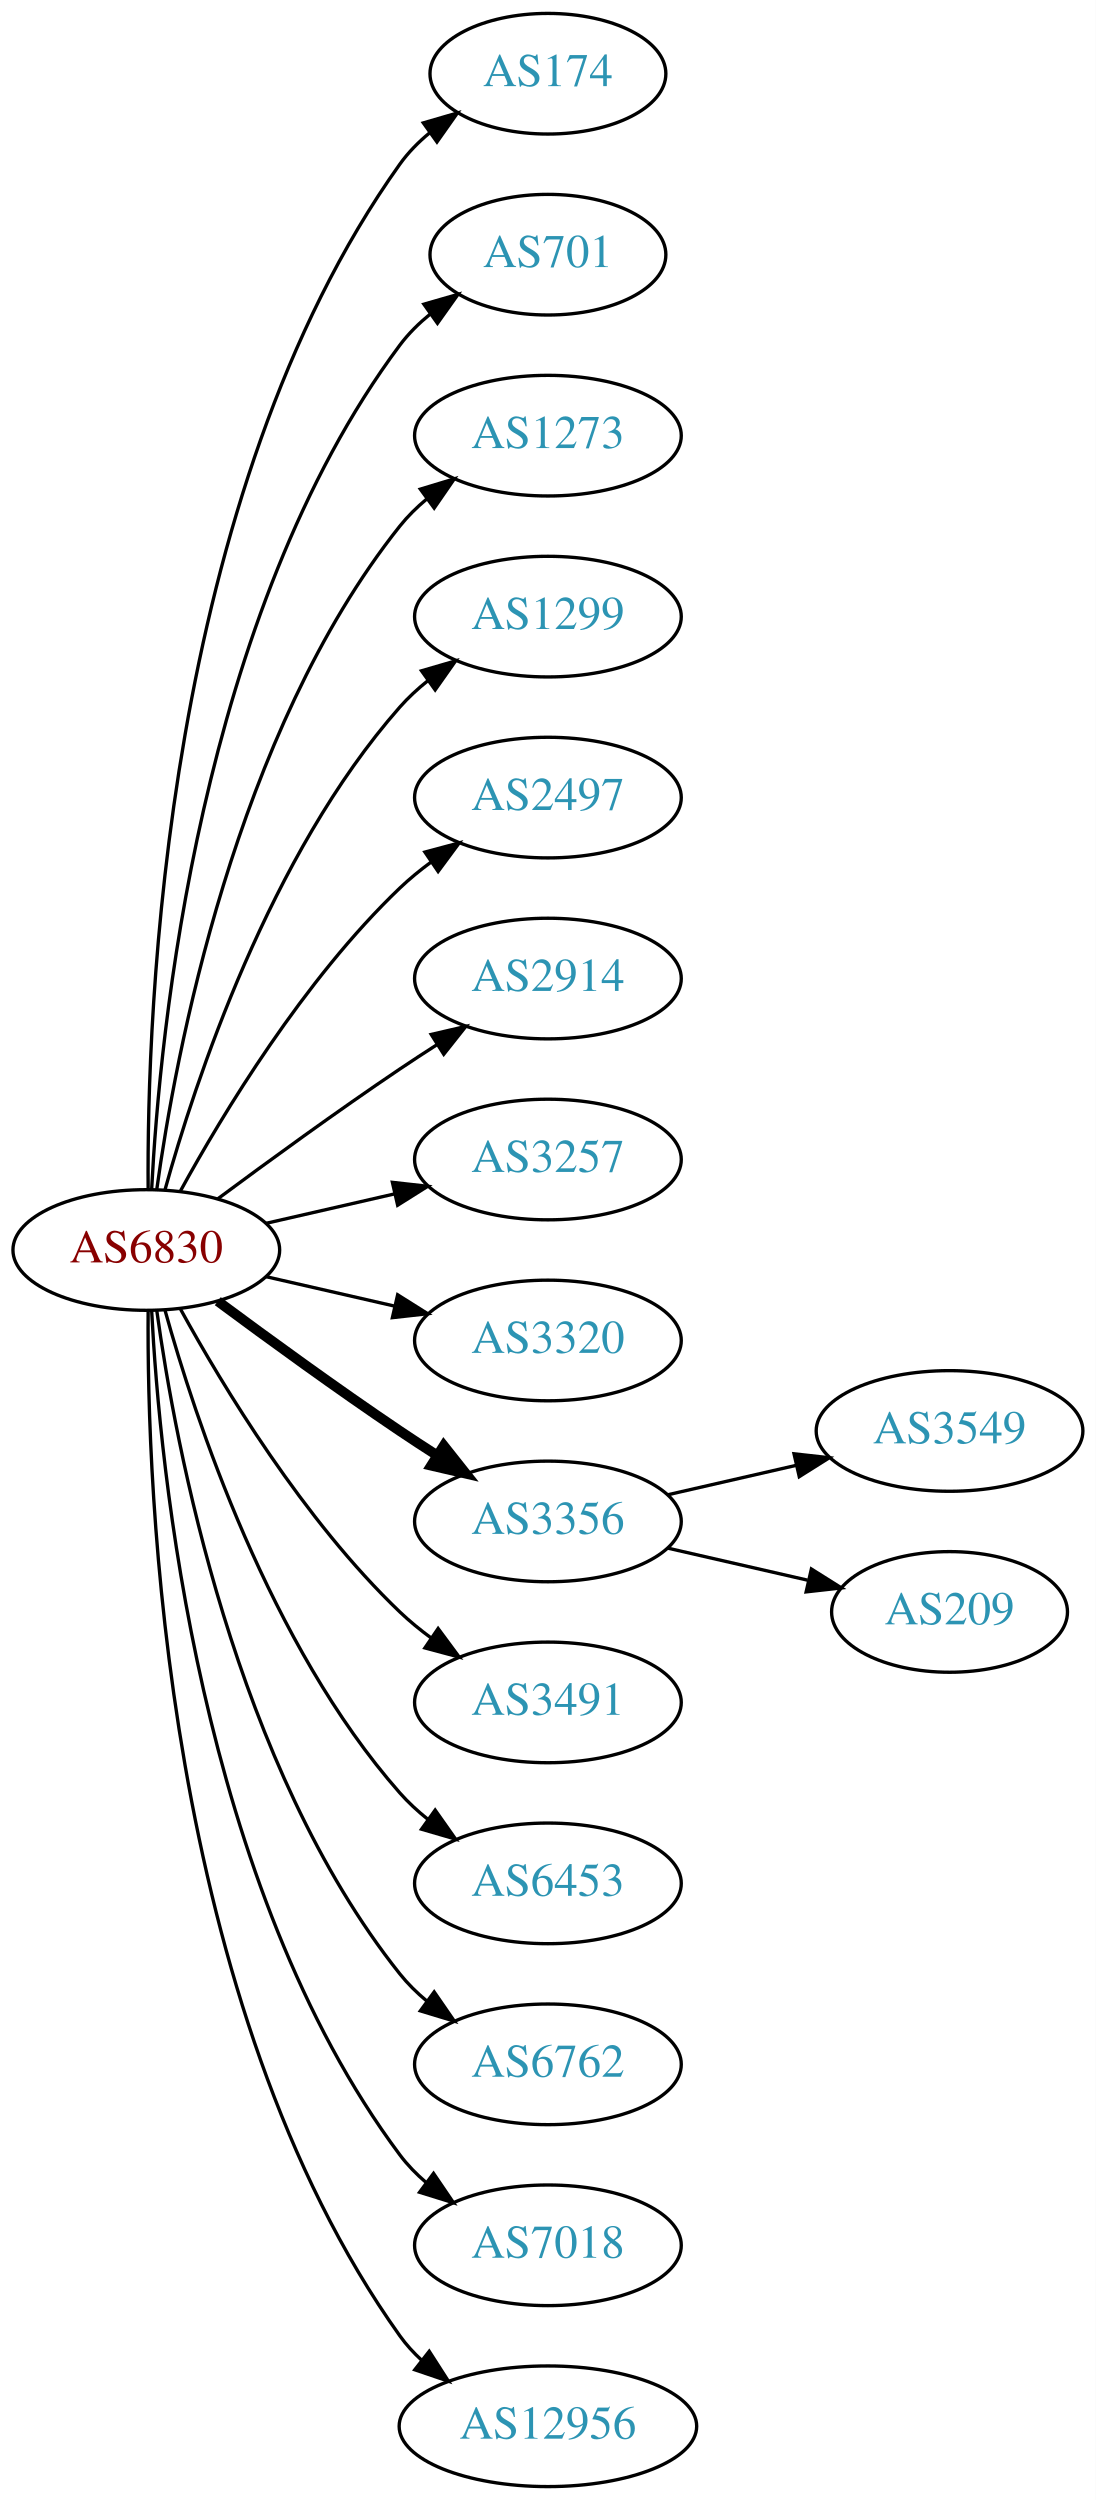
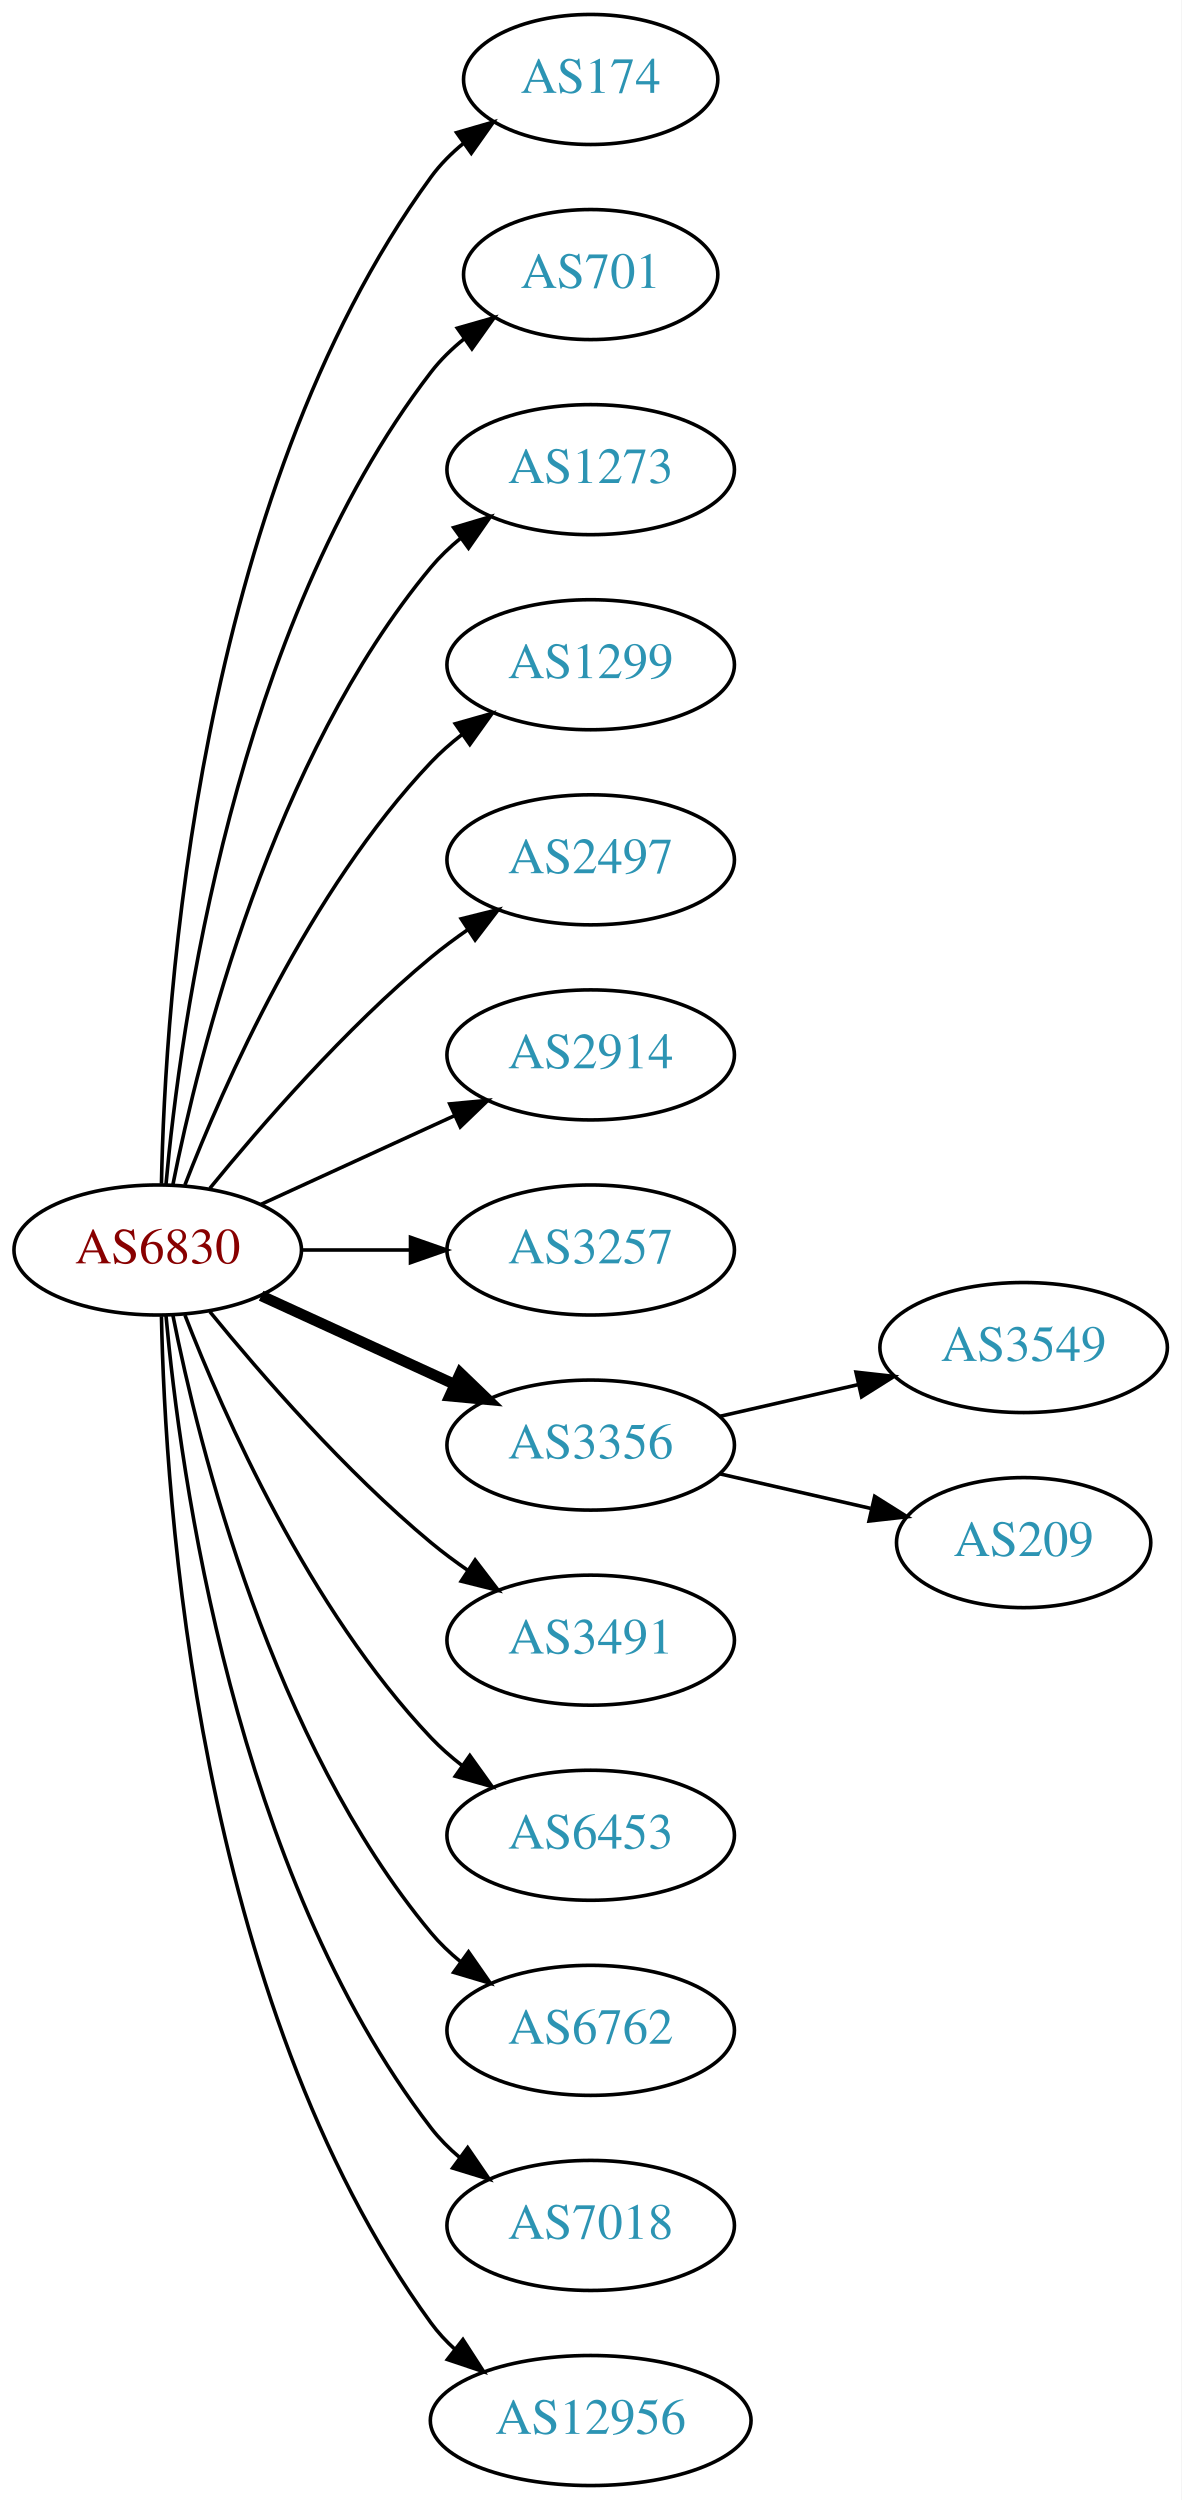
- <svg xmlns="http://www.w3.org/2000/svg" xmlns:xlink="http://www.w3.org/1999/xlink" width="327pt" height="746pt" viewBox="0.00 0.00 326.98 746.00">
-   <g id="graph0" class="graph" transform="scale(1 1) rotate(0) translate(4 742)">
-     <polygon fill="white" stroke="none" points="-4,4 -4,-742 322.978,-742 322.978,4 -4,4" />
+ <svg xmlns="http://www.w3.org/2000/svg" xmlns:xlink="http://www.w3.org/1999/xlink" width="327pt" height="692pt" viewBox="0.00 0.00 326.98 692.00">
+   <g id="graph0" class="graph" transform="scale(1 1) rotate(0) translate(4 688)">
+     <polygon fill="white" stroke="none" points="-4,4 -4,-688 322.978,-688 322.978,4 -4,4" />
    <g id="node1" class="node">
      <g id="a_node1">
        <a xlink:href="/asn/6830" xlink:title="AS6830 ~ LGI-UPC [AT]">
-           <ellipse fill="#ffffff" stroke="black" cx="39.647" cy="-369" rx="39.794" ry="18" />
-           <text text-anchor="middle" x="39.647" y="-365.3" font-family="Times,serif" font-size="14.00" fill="#880000">AS6830</text>
+           <ellipse fill="#ffffff" stroke="black" cx="39.647" cy="-342" rx="39.794" ry="18" />
+           <text text-anchor="middle" x="39.647" y="-338.3" font-family="Times,serif" font-size="14.00" fill="#880000">AS6830</text>
        </a>
      </g>
    </g>
    <g id="node2" class="node">
      <g id="a_node2">
        <a xlink:href="/asn/174" xlink:title="AS174 ~ Cogent Communications [US]">
-           <ellipse fill="#ffffff" stroke="black" cx="159.489" cy="-720" rx="35.194" ry="18" />
-           <text text-anchor="middle" x="159.489" y="-716.3" font-family="Times,serif" font-size="14.00" fill="#2c94b3">AS174</text>
+           <ellipse fill="#ffffff" stroke="black" cx="159.489" cy="-666" rx="35.194" ry="18" />
+           <text text-anchor="middle" x="159.489" y="-662.3" font-family="Times,serif" font-size="14.00" fill="#2c94b3">AS174</text>
        </a>
      </g>
    </g>
    <g id="edge1" class="edge">
-       <path fill="none" stroke="black" d="M40.195,-387.063C39.776,-439.503 44.929,-594.293 115.293,-693 117.776,-696.484 120.864,-699.615 124.238,-702.402" />
-       <polygon fill="black" stroke="black" points="122.31,-705.326 132.483,-708.287 126.377,-699.629 122.31,-705.326" />
+       <path fill="none" stroke="black" d="M40.678,-360.337C41.652,-410.079 50.37,-549.806 115.293,-639 117.811,-642.459 120.919,-645.575 124.306,-648.354" />
+       <polygon fill="black" stroke="black" points="122.386,-651.284 132.564,-654.229 126.444,-645.58 122.386,-651.284" />
    </g>
    <g id="node3" class="node">
      <g id="a_node3">
        <a xlink:href="/asn/701" xlink:title="AS701 ~ UUNET [US]">
-           <ellipse fill="#ffffff" stroke="black" cx="159.489" cy="-666" rx="35.194" ry="18" />
-           <text text-anchor="middle" x="159.489" y="-662.3" font-family="Times,serif" font-size="14.00" fill="#2c94b3">AS701</text>
+           <ellipse fill="#ffffff" stroke="black" cx="159.489" cy="-612" rx="35.194" ry="18" />
+           <text text-anchor="middle" x="159.489" y="-608.3" font-family="Times,serif" font-size="14.00" fill="#2c94b3">AS701</text>
        </a>
      </g>
    </g>
    <g id="edge2" class="edge">
-       <path fill="none" stroke="black" d="M41.238,-387.023C43.615,-433.412 55.533,-558.893 115.293,-639 117.851,-642.429 120.985,-645.526 124.385,-648.295" />
-       <polygon fill="black" stroke="black" points="122.476,-651.232 132.659,-654.159 126.524,-645.521 122.476,-651.232" />
+       <path fill="none" stroke="black" d="M41.93,-360.117C45.829,-403.332 60.846,-514.131 115.293,-585 117.899,-588.393 121.063,-591.467 124.481,-594.223" />
+       <polygon fill="black" stroke="black" points="122.584,-597.168 132.772,-600.073 126.619,-591.448 122.584,-597.168" />
    </g>
    <g id="node4" class="node">
      <g id="a_node4">
        <a xlink:href="/asn/1273" xlink:title="AS1273 ~ Vodafone Group PLC [EU]">
-           <ellipse fill="#ffffff" stroke="black" cx="159.489" cy="-612" rx="39.794" ry="18" />
-           <text text-anchor="middle" x="159.489" y="-608.3" font-family="Times,serif" font-size="14.00" fill="#2c94b3">AS1273</text>
+           <ellipse fill="#ffffff" stroke="black" cx="159.489" cy="-558" rx="39.794" ry="18" />
+           <text text-anchor="middle" x="159.489" y="-554.3" font-family="Times,serif" font-size="14.00" fill="#2c94b3">AS1273</text>
        </a>
      </g>
    </g>
    <g id="edge3" class="edge">
-       <path fill="none" stroke="black" d="M42.786,-387.17C48.286,-426.974 66.111,-523.233 115.293,-585 117.634,-587.94 120.389,-590.649 123.354,-593.121" />
-       <polygon fill="black" stroke="black" points="121.42,-596.042 131.561,-599.11 125.547,-590.388 121.42,-596.042" />
+       <path fill="none" stroke="black" d="M43.845,-360.073C51.008,-396.141 71.283,-478.125 115.293,-531 117.697,-533.889 120.494,-536.563 123.487,-539.013" />
+       <polygon fill="black" stroke="black" points="121.575,-541.95 131.73,-544.973 125.676,-536.277 121.575,-541.95" />
    </g>
    <g id="node5" class="node">
      <g id="a_node5">
        <a xlink:href="/asn/1299" xlink:title="AS1299 ~ Telia Carrier [EU]">
-           <ellipse fill="#ffffff" stroke="black" cx="159.489" cy="-558" rx="39.794" ry="18" />
-           <text text-anchor="middle" x="159.489" y="-554.3" font-family="Times,serif" font-size="14.00" fill="#2c94b3">AS1299</text>
+           <ellipse fill="#ffffff" stroke="black" cx="159.489" cy="-504" rx="39.794" ry="18" />
+           <text text-anchor="middle" x="159.489" y="-500.3" font-family="Times,serif" font-size="14.00" fill="#2c94b3">AS1299</text>
        </a>
      </g>
    </g>
    <g id="edge4" class="edge">
-       <path fill="none" stroke="black" d="M45.219,-386.946C54.125,-418.995 76.409,-486.842 115.293,-531 117.777,-533.821 120.627,-536.449 123.652,-538.871" />
-       <polygon fill="black" stroke="black" points="121.77,-541.828 131.941,-544.791 125.838,-536.131 121.77,-541.828" />
+       <path fill="none" stroke="black" d="M47.17,-359.994C57.92,-387.728 81.577,-441.429 115.293,-477 117.879,-479.728 120.796,-482.294 123.864,-484.677" />
+       <polygon fill="black" stroke="black" points="122.019,-487.658 132.213,-490.543 126.043,-481.93 122.019,-487.658" />
    </g>
    <g id="node6" class="node">
      <g id="a_node6">
        <a xlink:href="/asn/2497" xlink:title="AS2497 ~ Internet Initiative Japan Inc. [JP]">
-           <ellipse fill="#ffffff" stroke="black" cx="159.489" cy="-504" rx="39.794" ry="18" />
-           <text text-anchor="middle" x="159.489" y="-500.3" font-family="Times,serif" font-size="14.00" fill="#2c94b3">AS2497</text>
+           <ellipse fill="#ffffff" stroke="black" cx="159.489" cy="-450" rx="39.794" ry="18" />
+           <text text-anchor="middle" x="159.489" y="-446.3" font-family="Times,serif" font-size="14.00" fill="#2c94b3">AS2497</text>
        </a>
      </g>
    </g>
    <g id="edge5" class="edge">
-       <path fill="none" stroke="black" d="M49.888,-386.713C62.433,-409.561 86.61,-449.611 115.293,-477 118.161,-479.739 121.35,-482.347 124.659,-484.785" />
-       <polygon fill="black" stroke="black" points="122.783,-487.742 133.018,-490.477 126.722,-481.956 122.783,-487.742" />
+       <path fill="none" stroke="black" d="M54.066,-359.065C68.18,-376.375 91.595,-403.345 115.293,-423 118.509,-425.668 122.01,-428.27 125.58,-430.741" />
+       <polygon fill="black" stroke="black" points="123.658,-433.666 133.937,-436.236 127.504,-427.817 123.658,-433.666" />
    </g>
    <g id="node7" class="node">
      <g id="a_node7">
        <a xlink:href="/asn/2914" xlink:title="AS2914 ~ NTT America, Inc. [US]">
-           <ellipse fill="#ffffff" stroke="black" cx="159.489" cy="-450" rx="39.794" ry="18" />
-           <text text-anchor="middle" x="159.489" y="-446.3" font-family="Times,serif" font-size="14.00" fill="#2c94b3">AS2914</text>
+           <ellipse fill="#ffffff" stroke="black" cx="159.489" cy="-396" rx="39.794" ry="18" />
+           <text text-anchor="middle" x="159.489" y="-392.3" font-family="Times,serif" font-size="14.00" fill="#2c94b3">AS2914</text>
        </a>
      </g>
    </g>
    <g id="edge6" class="edge">
-       <path fill="none" stroke="black" d="M60.977,-384.277C75.839,-395.304 96.584,-410.407 115.293,-423 118.842,-425.389 122.592,-427.839 126.341,-430.242" />
-       <polygon fill="black" stroke="black" points="124.667,-433.325 134.989,-435.712 128.409,-427.409 124.667,-433.325" />
+       <path fill="none" stroke="black" d="M68.275,-354.661C84.232,-361.973 104.503,-371.261 121.786,-379.181" />
+       <polygon fill="black" stroke="black" points="120.484,-382.435 131.033,-383.419 123.4,-376.071 120.484,-382.435" />
    </g>
    <g id="node8" class="node">
      <g id="a_node8">
        <a xlink:href="/asn/3257" xlink:title="AS3257 ~ GTT [DE]">
-           <ellipse fill="#ffffff" stroke="black" cx="159.489" cy="-396" rx="39.794" ry="18" />
-           <text text-anchor="middle" x="159.489" y="-392.3" font-family="Times,serif" font-size="14.00" fill="#2c94b3">AS3257</text>
+           <ellipse fill="#ffffff" stroke="black" cx="159.489" cy="-342" rx="39.794" ry="18" />
+           <text text-anchor="middle" x="159.489" y="-338.3" font-family="Times,serif" font-size="14.00" fill="#2c94b3">AS3257</text>
        </a>
      </g>
    </g>
    <g id="edge7" class="edge">
-       <path fill="none" stroke="black" d="M75.366,-376.955C87.366,-379.704 100.987,-382.825 113.679,-385.733" />
-       <polygon fill="black" stroke="black" points="113.082,-389.187 123.611,-388.009 114.645,-382.364 113.082,-389.187" />
+       <path fill="none" stroke="black" d="M79.559,-342C89.112,-342 99.462,-342 109.425,-342" />
+       <polygon fill="black" stroke="black" points="109.617,-345.5 119.617,-342 109.617,-338.5 109.617,-345.5" />
    </g>
    <g id="node9" class="node">
      <g id="a_node9">
-         <a xlink:href="/asn/3320" xlink:title="AS3320 ~ DTAG [DE]">
-           <ellipse fill="#ffffff" stroke="black" cx="159.489" cy="-342" rx="39.794" ry="18" />
-           <text text-anchor="middle" x="159.489" y="-338.3" font-family="Times,serif" font-size="14.00" fill="#2c94b3">AS3320</text>
-         </a>
-       </g>
-     </g>
-     <g id="edge8" class="edge">
-       <path fill="none" stroke="black" d="M75.366,-361.045C87.366,-358.296 100.987,-355.175 113.679,-352.267" />
-       <polygon fill="black" stroke="black" points="114.645,-355.636 123.611,-349.991 113.082,-348.813 114.645,-355.636" />
-     </g>
-     <g id="node10" class="node">
-       <g id="a_node10">
        <a xlink:href="/asn/3356" xlink:title="AS3356 ~ Level 3 Parent, LLC [US]">
          <ellipse fill="#ffffff" stroke="black" cx="159.489" cy="-288" rx="39.794" ry="18" />
          <text text-anchor="middle" x="159.489" y="-284.3" font-family="Times,serif" font-size="14.00" fill="#2c94b3">AS3356</text>
        </a>
      </g>
    </g>
-     <g id="edge9" class="edge">
-       <path fill="none" stroke="black" stroke-width="3" d="M60.977,-353.723C75.839,-342.696 96.584,-327.593 115.293,-315 118.842,-312.611 122.592,-310.161 126.341,-307.758" />
-       <polygon fill="black" stroke="black" stroke-width="3" points="128.409,-310.591 134.989,-302.288 124.667,-304.675 128.409,-310.591" />
+     <g id="edge8" class="edge">
+       <path fill="none" stroke="black" stroke-width="3" d="M68.275,-329.339C84.232,-322.027 104.503,-312.739 121.786,-304.819" />
+       <polygon fill="black" stroke="black" stroke-width="3" points="123.4,-307.929 131.033,-300.581 120.484,-301.565 123.4,-307.929" />
    </g>
-     <g id="node11" class="node">
-       <g id="a_node11">
+     <g id="node10" class="node">
+       <g id="a_node10">
        <a xlink:href="/asn/3491" xlink:title="AS3491 ~ PCCW Global, Inc. [US]">
          <ellipse fill="#ffffff" stroke="black" cx="159.489" cy="-234" rx="39.794" ry="18" />
          <text text-anchor="middle" x="159.489" y="-230.3" font-family="Times,serif" font-size="14.00" fill="#2c94b3">AS3491</text>
        </a>
      </g>
    </g>
-     <g id="edge10" class="edge">
-       <path fill="none" stroke="black" d="M49.888,-351.287C62.433,-328.439 86.61,-288.389 115.293,-261 118.161,-258.261 121.35,-255.653 124.659,-253.215" />
-       <polygon fill="black" stroke="black" points="126.722,-256.044 133.018,-247.523 122.783,-250.258 126.722,-256.044" />
+     <g id="edge9" class="edge">
+       <path fill="none" stroke="black" d="M54.066,-324.935C68.18,-307.625 91.595,-280.655 115.293,-261 118.509,-258.332 122.01,-255.73 125.58,-253.259" />
+       <polygon fill="black" stroke="black" points="127.504,-256.183 133.937,-247.764 123.658,-250.334 127.504,-256.183" />
    </g>
-     <g id="node12" class="node">
-       <g id="a_node12">
+     <g id="node11" class="node">
+       <g id="a_node11">
        <a xlink:href="/asn/6453" xlink:title="AS6453 ~ TATA COMMUNICATIONS (AMERICA) INC [US]">
          <ellipse fill="#ffffff" stroke="black" cx="159.489" cy="-180" rx="39.794" ry="18" />
          <text text-anchor="middle" x="159.489" y="-176.3" font-family="Times,serif" font-size="14.00" fill="#2c94b3">AS6453</text>
        </a>
      </g>
    </g>
-     <g id="edge11" class="edge">
-       <path fill="none" stroke="black" d="M45.219,-351.054C54.125,-319.005 76.409,-251.158 115.293,-207 117.777,-204.179 120.627,-201.551 123.652,-199.129" />
-       <polygon fill="black" stroke="black" points="125.838,-201.869 131.941,-193.209 121.77,-196.172 125.838,-201.869" />
+     <g id="edge10" class="edge">
+       <path fill="none" stroke="black" d="M47.17,-324.006C57.92,-296.272 81.577,-242.571 115.293,-207 117.879,-204.272 120.796,-201.706 123.864,-199.323" />
+       <polygon fill="black" stroke="black" points="126.043,-202.07 132.213,-193.457 122.019,-196.342 126.043,-202.07" />
    </g>
-     <g id="node13" class="node">
-       <g id="a_node13">
+     <g id="node12" class="node">
+       <g id="a_node12">
        <a xlink:href="/asn/6762" xlink:title="AS6762 ~ TELECOM ITALIA SPARKLE S.p.A. [IT]">
          <ellipse fill="#ffffff" stroke="black" cx="159.489" cy="-126" rx="39.794" ry="18" />
          <text text-anchor="middle" x="159.489" y="-122.3" font-family="Times,serif" font-size="14.00" fill="#2c94b3">AS6762</text>
        </a>
      </g>
    </g>
-     <g id="edge12" class="edge">
-       <path fill="none" stroke="black" d="M42.786,-350.83C48.286,-311.026 66.111,-214.767 115.293,-153 117.634,-150.06 120.389,-147.351 123.354,-144.879" />
-       <polygon fill="black" stroke="black" points="125.547,-147.612 131.561,-138.89 121.42,-141.958 125.547,-147.612" />
+     <g id="edge11" class="edge">
+       <path fill="none" stroke="black" d="M43.845,-323.927C51.008,-287.859 71.283,-205.875 115.293,-153 117.697,-150.111 120.494,-147.437 123.487,-144.987" />
+       <polygon fill="black" stroke="black" points="125.676,-147.723 131.73,-139.027 121.575,-142.05 125.676,-147.723" />
    </g>
-     <g id="node14" class="node">
-       <g id="a_node14">
+     <g id="node13" class="node">
+       <g id="a_node13">
        <a xlink:href="/asn/7018" xlink:title="AS7018 ~ AT&amp;T Services, Inc. [US]">
          <ellipse fill="#ffffff" stroke="black" cx="159.489" cy="-72" rx="39.794" ry="18" />
          <text text-anchor="middle" x="159.489" y="-68.3" font-family="Times,serif" font-size="14.00" fill="#2c94b3">AS7018</text>
        </a>
      </g>
    </g>
-     <g id="edge13" class="edge">
-       <path fill="none" stroke="black" d="M41.238,-350.977C43.615,-304.588 55.533,-179.107 115.293,-99 117.54,-95.987 120.232,-93.231 123.159,-90.728" />
-       <polygon fill="black" stroke="black" points="125.354,-93.459 131.31,-84.697 121.19,-87.831 125.354,-93.459" />
+     <g id="edge12" class="edge">
+       <path fill="none" stroke="black" d="M41.93,-323.883C45.829,-280.668 60.846,-169.869 115.293,-99 117.583,-96.019 120.303,-93.284 123.247,-90.796" />
+       <polygon fill="black" stroke="black" points="125.441,-93.527 131.424,-84.782 121.294,-87.888 125.441,-93.527" />
    </g>
-     <g id="node15" class="node">
-       <g id="a_node15">
+     <g id="node14" class="node">
+       <g id="a_node14">
        <a xlink:href="/asn/12956" xlink:title="AS12956 ~ TELXIUS [ES]">
          <ellipse fill="#ffffff" stroke="black" cx="159.489" cy="-18" rx="44.393" ry="18" />
          <text text-anchor="middle" x="159.489" y="-14.3" font-family="Times,serif" font-size="14.00" fill="#2c94b3">AS12956</text>
        </a>
      </g>
    </g>
-     <g id="edge14" class="edge">
-       <path fill="none" stroke="black" d="M40.195,-350.937C39.776,-298.497 44.929,-143.707 115.293,-45 117.192,-42.336 119.445,-39.877 121.909,-37.621" />
-       <polygon fill="black" stroke="black" points="124.072,-40.373 129.794,-31.456 119.761,-34.858 124.072,-40.373" />
+     <g id="edge13" class="edge">
+       <path fill="none" stroke="black" d="M40.678,-323.663C41.652,-273.921 50.37,-134.194 115.293,-45 117.219,-42.354 119.49,-39.91 121.967,-37.663" />
+       <polygon fill="black" stroke="black" points="124.129,-40.415 129.874,-31.513 119.832,-34.889 124.129,-40.415" />
    </g>
-     <g id="node16" class="node">
-       <g id="a_node16">
+     <g id="node15" class="node">
+       <g id="a_node15">
        <a xlink:href="/asn/3549" xlink:title="AS3549 ~ Level 3 Parent, LLC [US]">
          <ellipse fill="#ffffff" stroke="black" cx="279.332" cy="-315" rx="39.794" ry="18" />
          <text text-anchor="middle" x="279.332" y="-311.3" font-family="Times,serif" font-size="14.00" fill="#2c94b3">AS3549</text>
        </a>
      </g>
    </g>
-     <g id="edge15" class="edge">
+     <g id="edge14" class="edge">
      <path fill="none" stroke="black" d="M195.208,-295.955C207.208,-298.704 220.829,-301.825 233.522,-304.733" />
      <polygon fill="black" stroke="black" points="232.924,-308.187 243.453,-307.009 234.488,-301.364 232.924,-308.187" />
    </g>
-     <g id="node17" class="node">
-       <g id="a_node17">
+     <g id="node16" class="node">
+       <g id="a_node16">
        <a xlink:href="/asn/209" xlink:title="AS209 ~ CenturyLink Communications, LLC [US]">
          <ellipse fill="#ffffff" stroke="black" cx="279.332" cy="-261" rx="35.194" ry="18" />
          <text text-anchor="middle" x="279.332" y="-257.3" font-family="Times,serif" font-size="14.00" fill="#2c94b3">AS209</text>
        </a>
      </g>
    </g>
-     <g id="edge16" class="edge">
+     <g id="edge15" class="edge">
      <path fill="none" stroke="black" d="M195.208,-280.045C208.301,-277.045 223.323,-273.604 236.964,-270.478" />
      <polygon fill="black" stroke="black" points="238.105,-273.807 247.071,-268.162 236.542,-266.984 238.105,-273.807" />
    </g>
  </g>
</svg>
